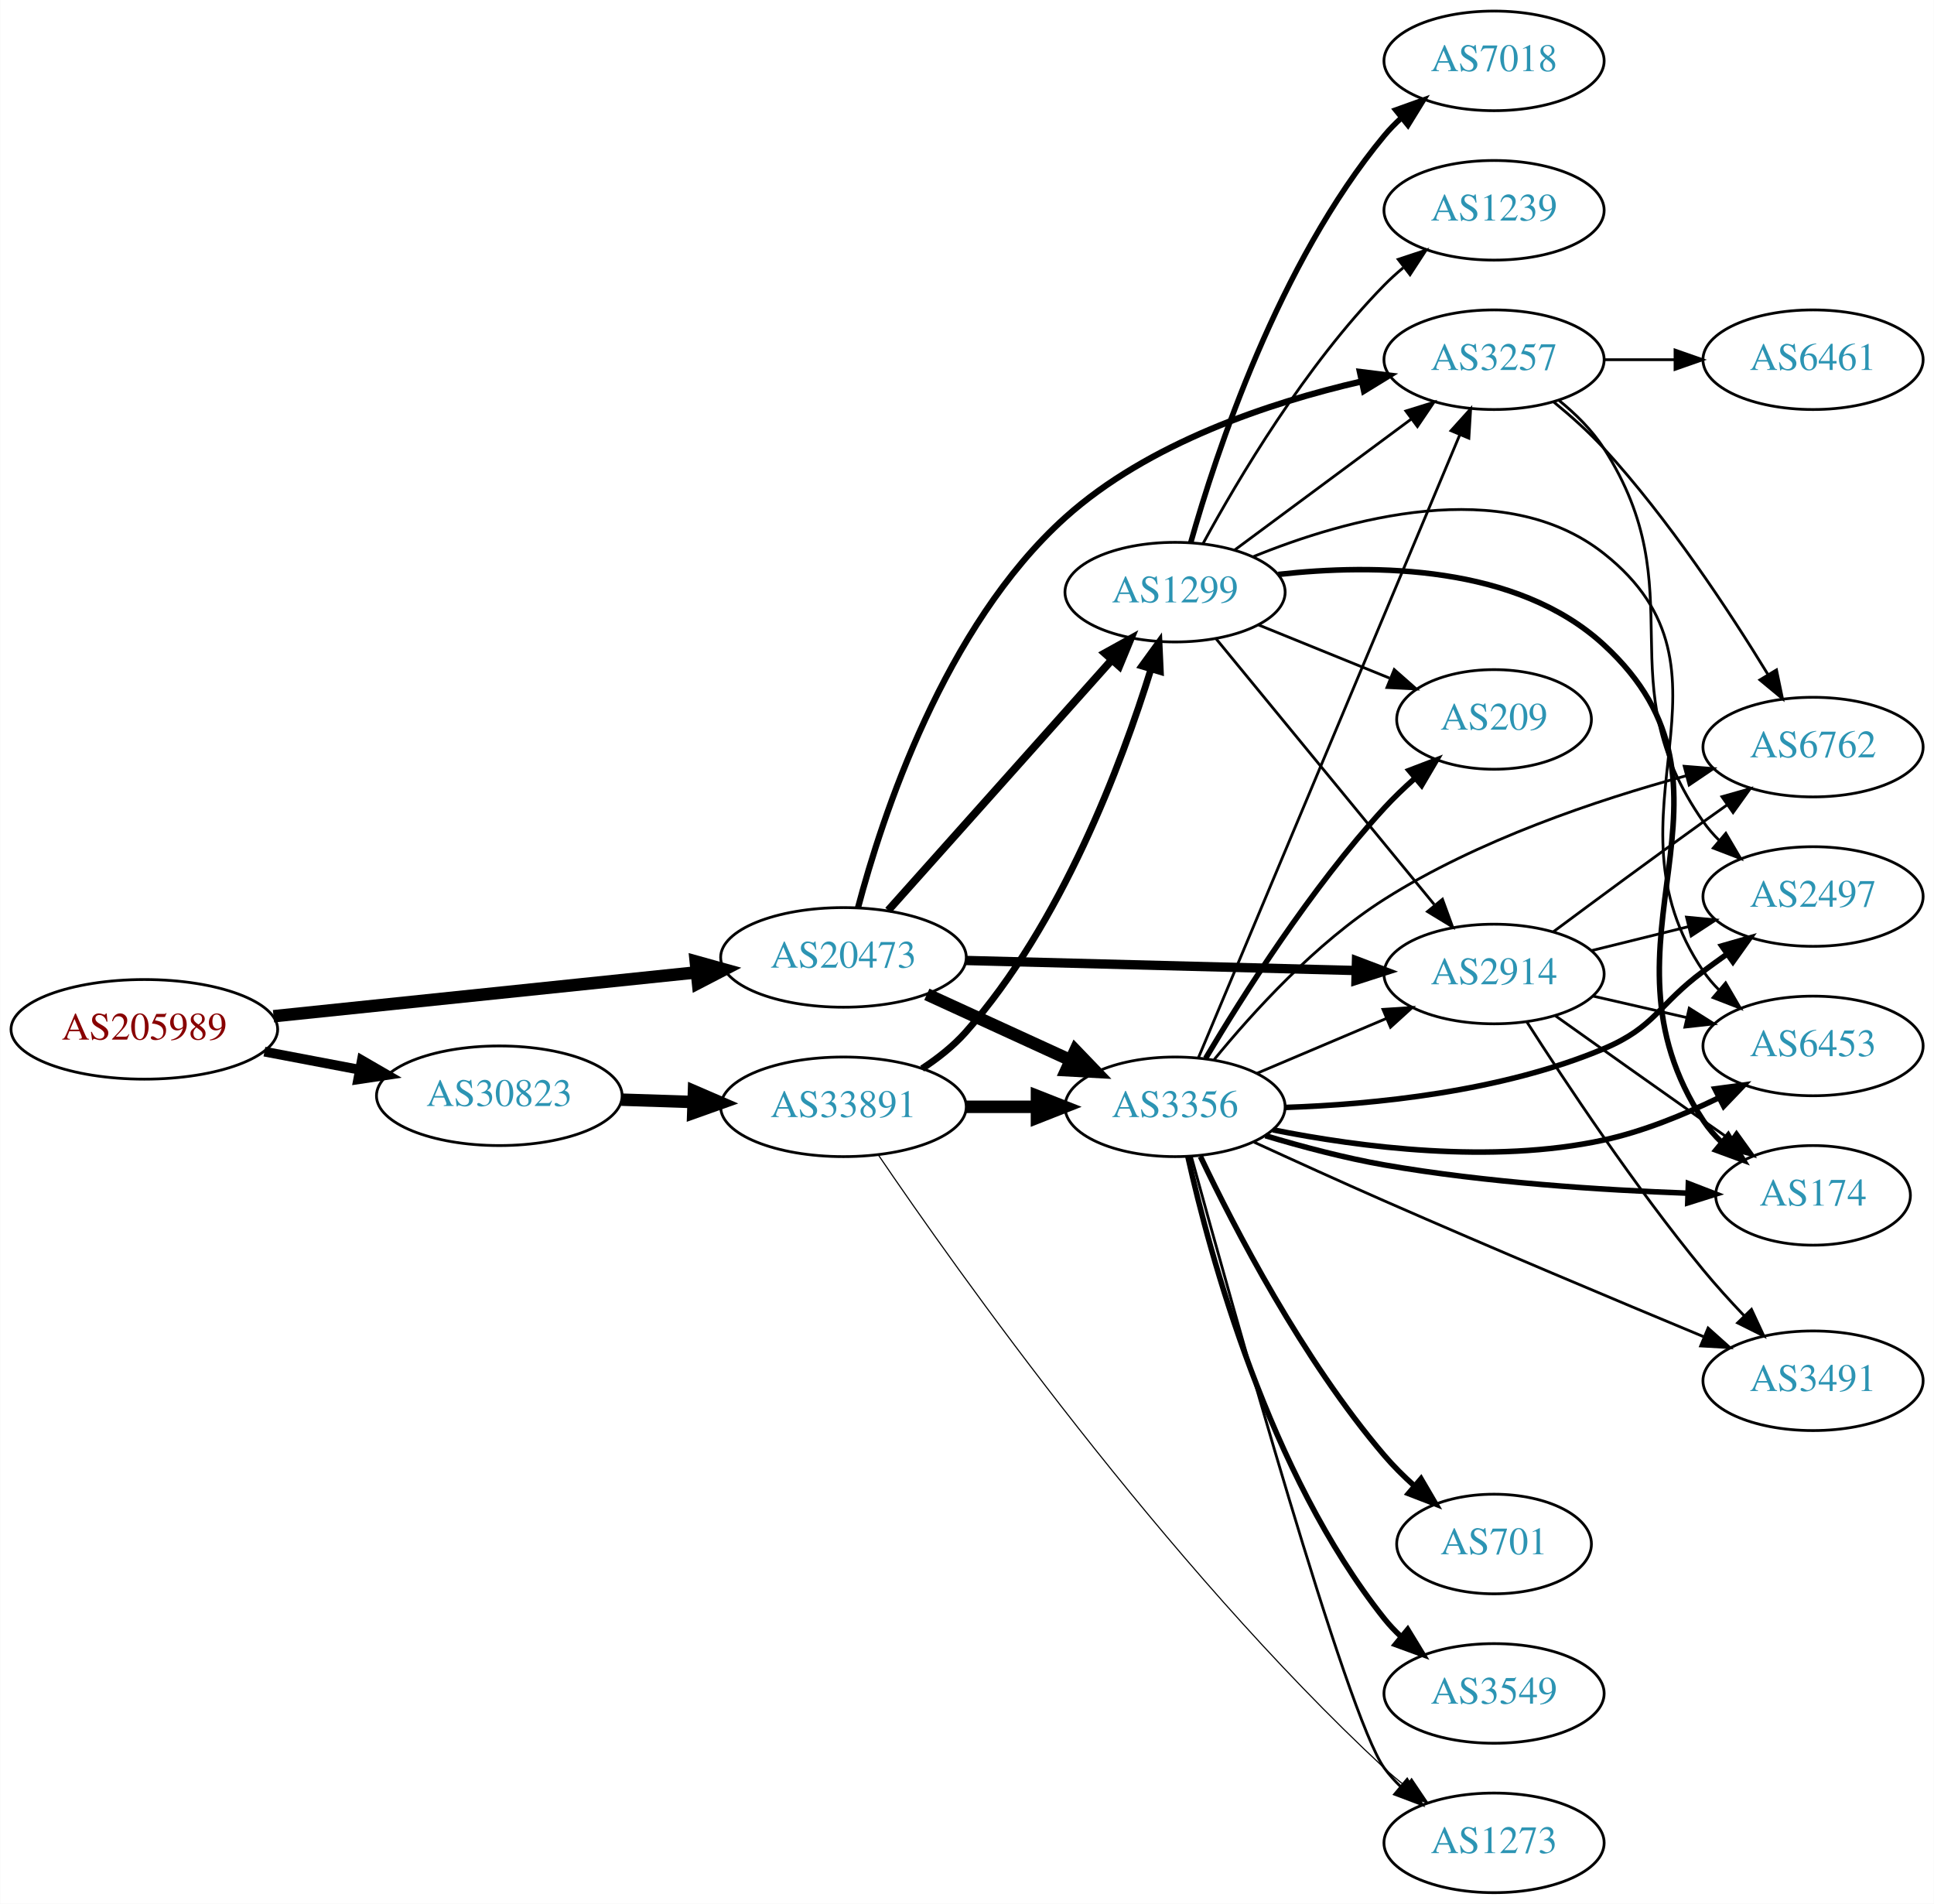
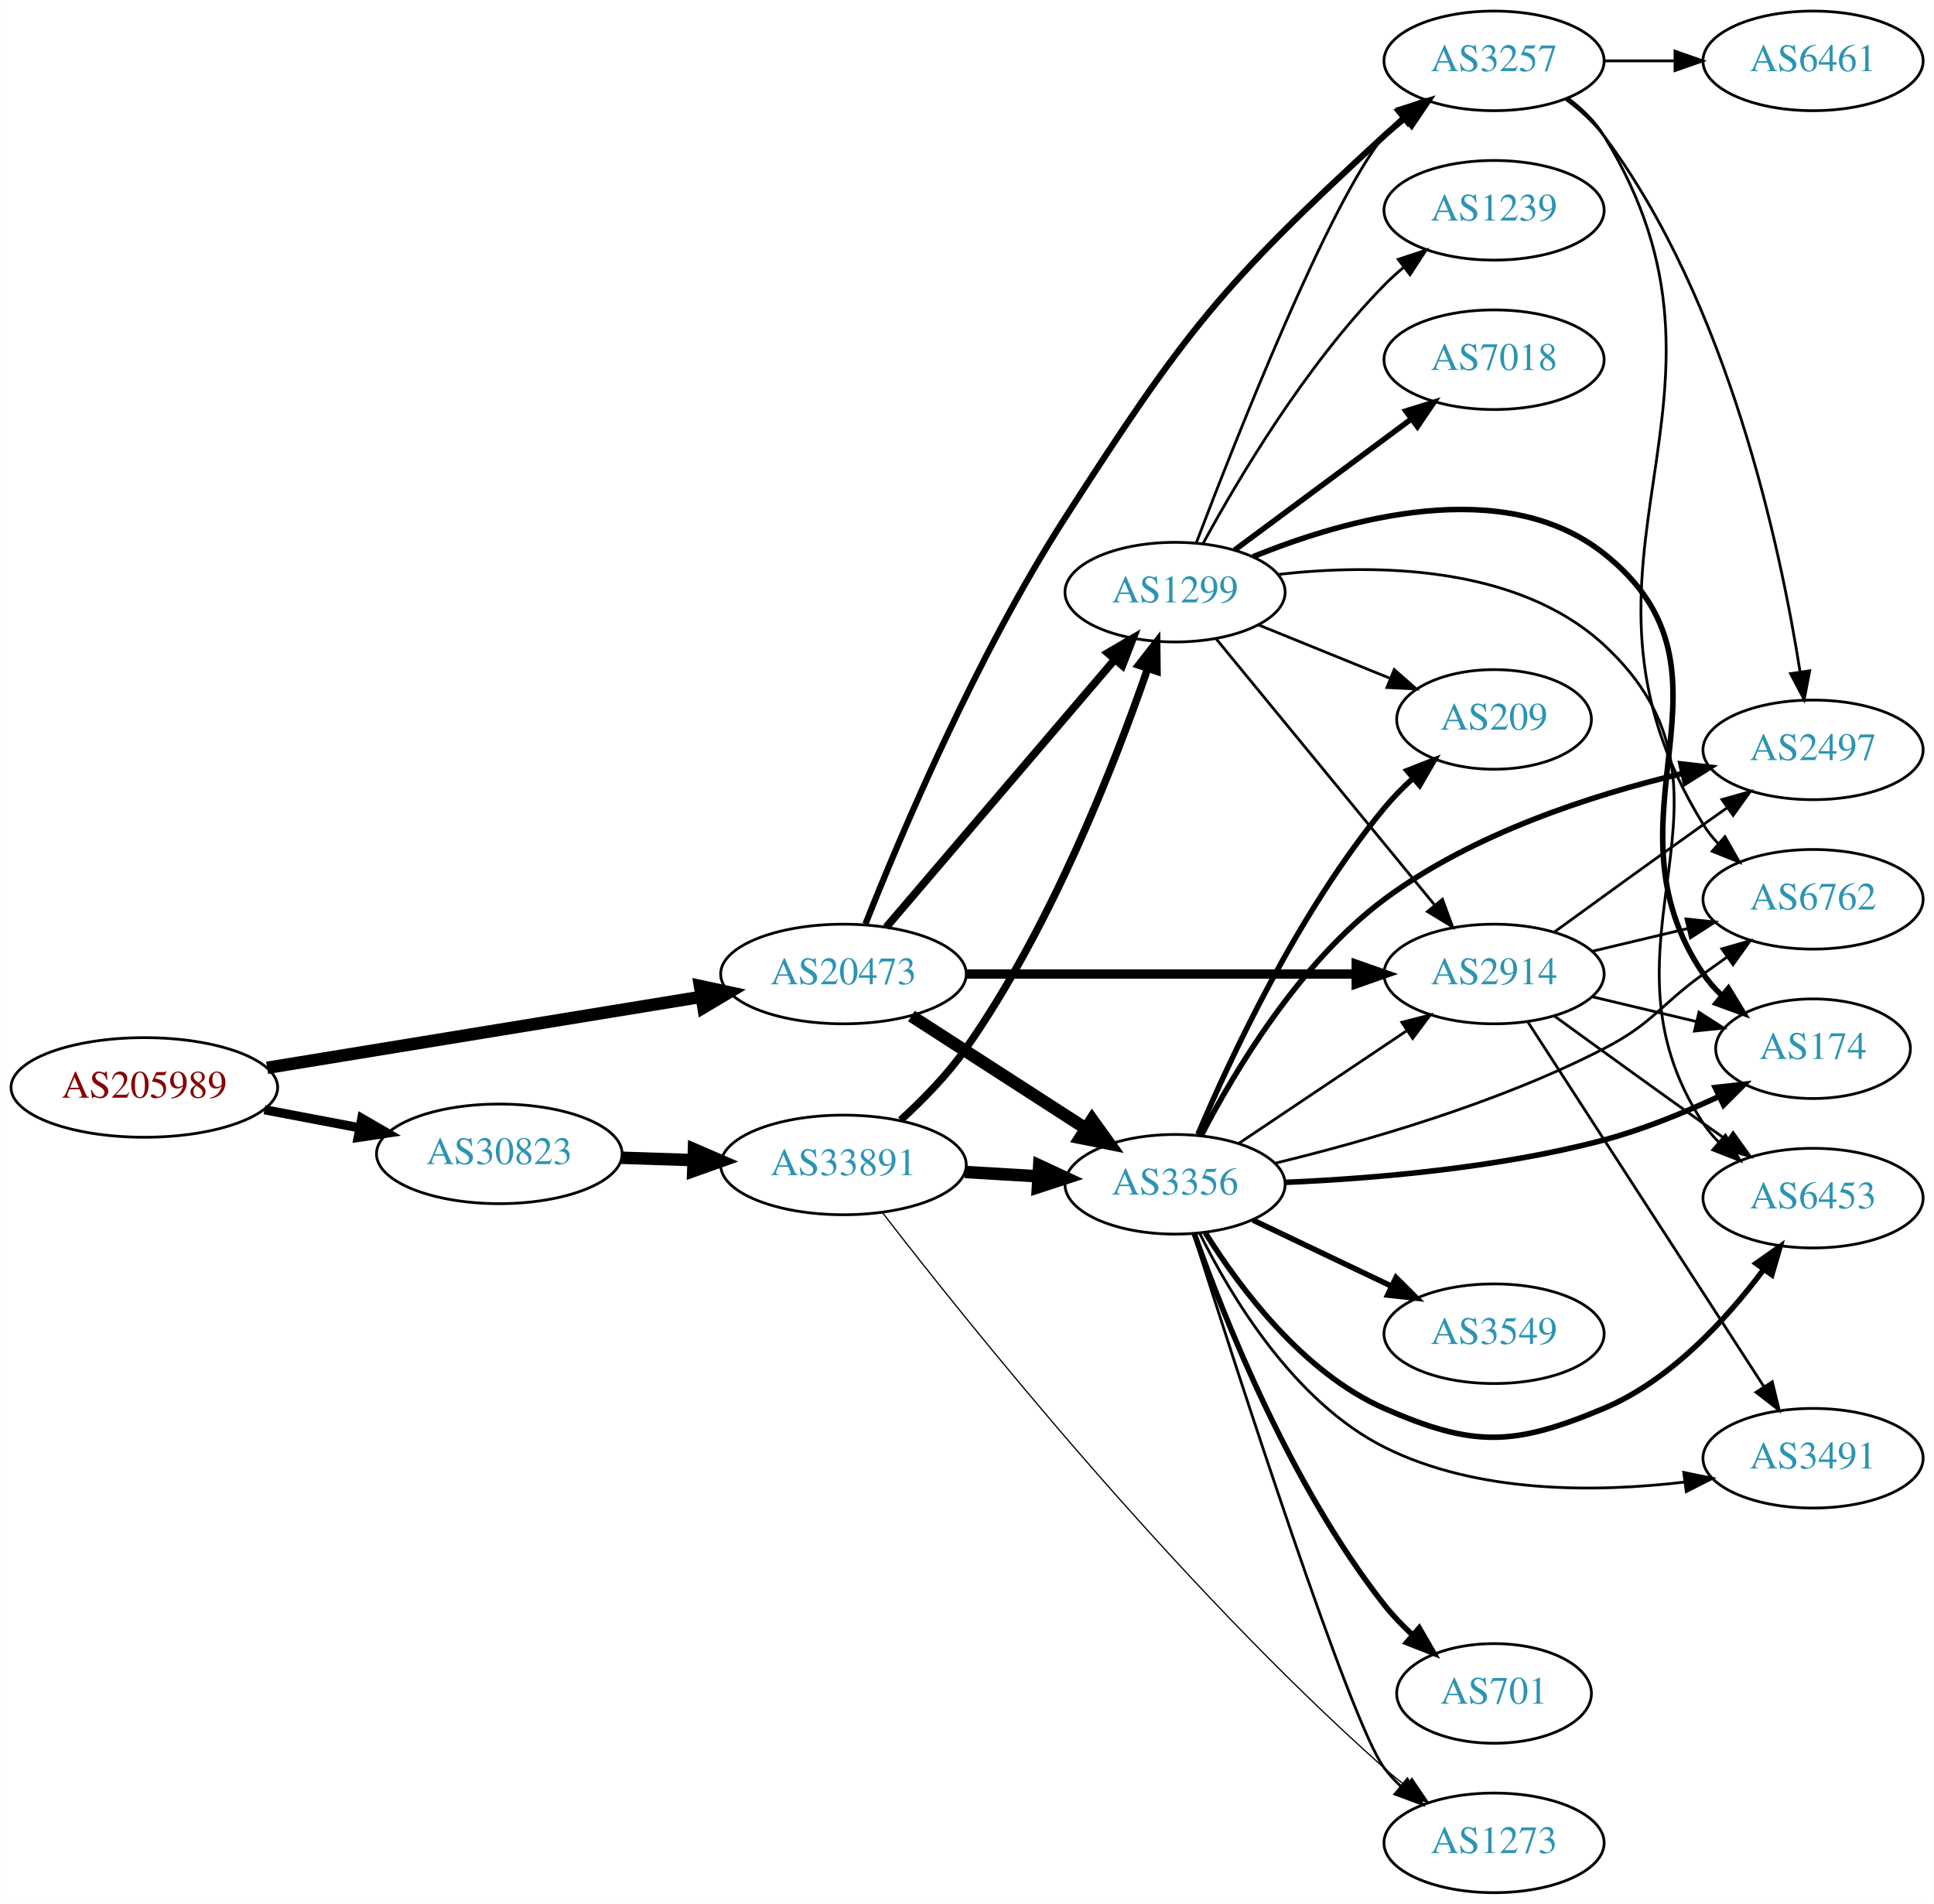
<svg xmlns="http://www.w3.org/2000/svg" xmlns:xlink="http://www.w3.org/1999/xlink" width="699pt" height="688pt" viewBox="0.00 0.00 698.85 688.00">
  <g id="graph0" class="graph" transform="scale(1 1) rotate(0) translate(4 684)">
    <polygon fill="white" stroke="none" points="-4,4 -4,-684 694.855,-684 694.855,4 -4,4" />
    <g id="node1" class="node">
      <g id="a_node1">
        <a xlink:href="/asn/205989" xlink:title="AS205989 ~ RELAXT [AT]">
-           <ellipse fill="#ffffff" stroke="black" cx="48.096" cy="-312" rx="48.192" ry="18" />
-           <text text-anchor="middle" x="48.096" y="-308.3" font-family="Times,serif" font-size="14.00" fill="#880000">AS205989</text>
+           <ellipse fill="#ffffff" stroke="black" cx="48.096" cy="-291" rx="48.192" ry="18" />
+           <text text-anchor="middle" x="48.096" y="-287.3" font-family="Times,serif" font-size="14.00" fill="#880000">AS205989</text>
        </a>
      </g>
    </g>
    <g id="node2" class="node">
      <g id="a_node2">
        <a xlink:href="/asn/20473" xlink:title="AS20473 ~ Choopa, LLC [US]">
-           <ellipse fill="#ffffff" stroke="black" cx="300.78" cy="-338" rx="44.393" ry="18" />
-           <text text-anchor="middle" x="300.78" y="-334.3" font-family="Times,serif" font-size="14.00" fill="#2c94b3">AS20473</text>
+           <ellipse fill="#ffffff" stroke="black" cx="300.78" cy="-332" rx="44.393" ry="18" />
+           <text text-anchor="middle" x="300.78" y="-328.3" font-family="Times,serif" font-size="14.00" fill="#2c94b3">AS20473</text>
        </a>
      </g>
    </g>
    <g id="edge1" class="edge">
-       <path fill="none" stroke="black" stroke-width="4.5" d="M94.784,-316.739C137.888,-321.209 202.452,-327.906 247.572,-332.585" />
-       <polygon fill="black" stroke="black" stroke-width="4.5" points="247.389,-336.525 257.742,-333.64 248.202,-328.692 247.389,-336.525" />
+       <path fill="none" stroke="black" stroke-width="4.5" d="M92.475,-298.095C136.12,-305.233 203.374,-316.233 249.365,-323.755" />
+       <polygon fill="black" stroke="black" stroke-width="4.5" points="248.911,-327.67 259.415,-325.398 250.182,-319.898 248.911,-327.67" />
    </g>
    <g id="node3" class="node">
      <g id="a_node3">
        <a xlink:href="/asn/30823" xlink:title="AS30823 ~ combahton GmbH [DE]">
-           <ellipse fill="#ffffff" stroke="black" cx="176.388" cy="-288" rx="44.393" ry="18" />
-           <text text-anchor="middle" x="176.388" y="-284.3" font-family="Times,serif" font-size="14.00" fill="#2c94b3">AS30823</text>
+           <ellipse fill="#ffffff" stroke="black" cx="176.388" cy="-267" rx="44.393" ry="18" />
+           <text text-anchor="middle" x="176.388" y="-263.3" font-family="Times,serif" font-size="14.00" fill="#2c94b3">AS30823</text>
        </a>
      </g>
    </g>
    <g id="edge2" class="edge">
-       <path fill="none" stroke="black" stroke-width="3.522" d="M91.5,-303.942C102.585,-301.835 114.629,-299.546 126.041,-297.378" />
-       <polygon fill="black" stroke="black" stroke-width="3.522" points="126.696,-300.816 135.866,-295.51 125.389,-293.939 126.696,-300.816" />
+       <path fill="none" stroke="black" stroke-width="3.326" d="M91.5,-282.942C102.585,-280.835 114.629,-278.546 126.041,-276.378" />
+       <polygon fill="black" stroke="black" stroke-width="3.326" points="126.696,-279.816 135.866,-274.51 125.389,-272.939 126.696,-279.816" />
    </g>
    <g id="node4" class="node">
      <g id="a_node4">
        <a xlink:href="/asn/2914" xlink:title="AS2914 ~ NTT America, Inc. [US]">
          <ellipse fill="#ffffff" stroke="black" cx="535.915" cy="-332" rx="39.794" ry="18" />
          <text text-anchor="middle" x="535.915" y="-328.3" font-family="Times,serif" font-size="14.00" fill="#2c94b3">AS2914</text>
        </a>
      </g>
    </g>
    <g id="edge3" class="edge">
-       <path fill="none" stroke="black" stroke-width="3.375" d="M345.084,-336.886C385.023,-335.858 444.258,-334.333 485.913,-333.261" />
-       <polygon fill="black" stroke="black" stroke-width="3.375" points="486.195,-336.755 496.102,-332.999 486.015,-329.757 486.195,-336.755" />
+       <path fill="none" stroke="black" stroke-width="3.375" d="M345.084,-332C385.023,-332 444.258,-332 485.913,-332" />
+       <polygon fill="black" stroke="black" stroke-width="3.375" points="486.102,-335.5 496.102,-332 486.102,-328.5 486.102,-335.5" />
    </g>
    <g id="node5" class="node">
      <g id="a_node5">
-         <a xlink:href="/asn/3356" xlink:title="AS3356 ~ Level 3 Parent, LLC [US]">
-           <ellipse fill="#ffffff" stroke="black" cx="420.622" cy="-284" rx="39.794" ry="18" />
-           <text text-anchor="middle" x="420.622" y="-280.3" font-family="Times,serif" font-size="14.00" fill="#2c94b3">AS3356</text>
-         </a>
-       </g>
-     </g>
-     <g id="edge4" class="edge">
-       <path fill="none" stroke="black" stroke-width="4.5" d="M330.909,-324.652C346.521,-317.498 365.918,-308.609 382.59,-300.97" />
-       <polygon fill="black" stroke="black" stroke-width="4.5" points="384.592,-304.384 392.042,-296.638 381.311,-297.225 384.592,-304.384" />
-     </g>
-     <g id="node6" class="node">
-       <g id="a_node6">
-         <a xlink:href="/asn/3257" xlink:title="AS3257 ~ GTT [DE]">
-           <ellipse fill="#ffffff" stroke="black" cx="535.915" cy="-554" rx="39.794" ry="18" />
-           <text text-anchor="middle" x="535.915" y="-550.3" font-family="Times,serif" font-size="14.00" fill="#2c94b3">AS3257</text>
-         </a>
-       </g>
-     </g>
-     <g id="edge5" class="edge">
-       <path fill="none" stroke="black" stroke-width="2.25" d="M306.027,-355.935C314.635,-388.508 337.148,-457.648 380.976,-497 410.955,-523.918 454.77,-538.489 487.997,-546.141" />
-       <polygon fill="black" stroke="black" stroke-width="2.25" points="487.426,-549.598 497.941,-548.299 488.911,-542.758 487.426,-549.598" />
-     </g>
-     <g id="node7" class="node">
-       <g id="a_node7">
        <a xlink:href="/asn/1299" xlink:title="AS1299 ~ Telia Carrier [EU]">
          <ellipse fill="#ffffff" stroke="black" cx="420.622" cy="-470" rx="39.794" ry="18" />
          <text text-anchor="middle" x="420.622" y="-466.3" font-family="Times,serif" font-size="14.00" fill="#2c94b3">AS1299</text>
        </a>
      </g>
    </g>
+     <g id="edge4" class="edge">
+       <path fill="none" stroke="black" stroke-width="2.812" d="M316.23,-348.922C336.927,-373.159 375.126,-417.893 398.851,-445.675" />
+       <polygon fill="black" stroke="black" stroke-width="2.812" points="396.267,-448.039 405.422,-453.371 401.59,-443.494 396.267,-448.039" />
+     </g>
+     <g id="node6" class="node">
+       <g id="a_node6">
+         <a xlink:href="/asn/3356" xlink:title="AS3356 ~ Level 3 Parent, LLC [US]">
+           <ellipse fill="#ffffff" stroke="black" cx="420.622" cy="-256" rx="39.794" ry="18" />
+           <text text-anchor="middle" x="420.622" y="-252.3" font-family="Times,serif" font-size="14.00" fill="#2c94b3">AS3356</text>
+         </a>
+       </g>
+     </g>
+     <g id="edge5" class="edge">
+       <path fill="none" stroke="black" stroke-width="4.5" d="M325.344,-316.803C343.4,-305.158 368.486,-288.979 388.242,-276.238" />
+       <polygon fill="black" stroke="black" stroke-width="4.5" points="390.63,-279.383 396.9,-270.654 386.362,-272.765 390.63,-279.383" />
+     </g>
+     <g id="node7" class="node">
+       <g id="a_node7">
+         <a xlink:href="/asn/3257" xlink:title="AS3257 ~ GTT [DE]">
+           <ellipse fill="#ffffff" stroke="black" cx="535.915" cy="-662" rx="39.794" ry="18" />
+           <text text-anchor="middle" x="535.915" y="-658.3" font-family="Times,serif" font-size="14.00" fill="#2c94b3">AS3257</text>
+         </a>
+       </g>
+     </g>
    <g id="edge6" class="edge">
-       <path fill="none" stroke="black" stroke-width="2.812" d="M316.944,-354.986C337.45,-377.956 374.155,-419.07 397.673,-445.414" />
-       <polygon fill="black" stroke="black" stroke-width="2.812" points="395.245,-447.95 404.516,-453.079 400.467,-443.288 395.245,-447.95" />
+       <path fill="none" stroke="black" stroke-width="2.25" d="M308.733,-350.107C321.093,-381.327 348.652,-446.764 380.976,-497 424.221,-564.211 437.374,-580.974 496.269,-635 498.681,-637.213 501.283,-639.394 503.957,-641.498" />
+       <polygon fill="black" stroke="black" stroke-width="2.25" points="501.962,-644.376 512.074,-647.538 506.141,-638.761 501.962,-644.376" />
    </g>
    <g id="node20" class="node">
      <g id="a_node20">
        <a xlink:href="/asn/33891" xlink:title="AS33891 ~ CORE-BACKBONE GMBH GLOBAL NETWORK [DE]">
-           <ellipse fill="#ffffff" stroke="black" cx="300.78" cy="-284" rx="44.393" ry="18" />
-           <text text-anchor="middle" x="300.78" y="-280.3" font-family="Times,serif" font-size="14.00" fill="#2c94b3">AS33891</text>
-         </a>
-       </g>
-     </g>
-     <g id="edge33" class="edge">
-       <path fill="none" stroke="black" stroke-width="4.5" d="M220.538,-286.59C228.948,-286.315 237.856,-286.024 246.547,-285.74" />
-       <polygon fill="black" stroke="black" stroke-width="4.5" points="246.74,-289.673 256.606,-285.411 246.483,-281.802 246.74,-289.673" />
+           <ellipse fill="#ffffff" stroke="black" cx="300.78" cy="-263" rx="44.393" ry="18" />
+           <text text-anchor="middle" x="300.78" y="-259.3" font-family="Times,serif" font-size="14.00" fill="#2c94b3">AS33891</text>
+         </a>
+       </g>
+     </g>
+     <g id="edge32" class="edge">
+       <path fill="none" stroke="black" stroke-width="4.5" d="M220.538,-265.59C228.948,-265.315 237.856,-265.024 246.547,-264.74" />
+       <polygon fill="black" stroke="black" stroke-width="4.5" points="246.74,-268.673 256.606,-264.411 246.483,-260.802 246.74,-268.673" />
    </g>
    <g id="node8" class="node">
      <g id="a_node8">
-         <a xlink:href="/asn/6453" xlink:title="AS6453 ~ TATA COMMUNICATIONS (AMERICA) INC [US]">
-           <ellipse fill="#ffffff" stroke="black" cx="651.208" cy="-306" rx="39.794" ry="18" />
-           <text text-anchor="middle" x="651.208" y="-302.3" font-family="Times,serif" font-size="14.00" fill="#2c94b3">AS6453</text>
+         <a xlink:href="/asn/6762" xlink:title="AS6762 ~ TELECOM ITALIA SPARKLE S.p.A. [IT]">
+           <ellipse fill="#ffffff" stroke="black" cx="651.208" cy="-359" rx="39.794" ry="18" />
+           <text text-anchor="middle" x="651.208" y="-355.3" font-family="Times,serif" font-size="14.00" fill="#2c94b3">AS6762</text>
        </a>
      </g>
    </g>
    <g id="edge7" class="edge">
-       <path fill="none" stroke="black" d="M571.522,-324.058C582.293,-321.586 594.323,-318.825 605.673,-316.221" />
-       <polygon fill="black" stroke="black" points="606.459,-319.631 615.423,-313.983 604.893,-312.809 606.459,-319.631" />
+       <path fill="none" stroke="black" d="M571.522,-340.248C582.394,-342.838 594.548,-345.735 605.991,-348.462" />
+       <polygon fill="black" stroke="black" points="605.274,-351.889 615.813,-350.803 606.897,-345.08 605.274,-351.889" />
    </g>
    <g id="node9" class="node">
      <g id="a_node9">
-         <a xlink:href="/asn/6762" xlink:title="AS6762 ~ TELECOM ITALIA SPARKLE S.p.A. [IT]">
-           <ellipse fill="#ffffff" stroke="black" cx="651.208" cy="-414" rx="39.794" ry="18" />
-           <text text-anchor="middle" x="651.208" y="-410.3" font-family="Times,serif" font-size="14.00" fill="#2c94b3">AS6762</text>
+         <a xlink:href="/asn/3491" xlink:title="AS3491 ~ PCCW Global, Inc. [US]">
+           <ellipse fill="#ffffff" stroke="black" cx="651.208" cy="-157" rx="39.794" ry="18" />
+           <text text-anchor="middle" x="651.208" y="-153.3" font-family="Times,serif" font-size="14.00" fill="#2c94b3">AS3491</text>
        </a>
      </g>
    </g>
    <g id="edge8" class="edge">
-       <path fill="none" stroke="black" d="M557.408,-347.314C572.349,-358.427 593.121,-373.768 611.562,-387 614.373,-389.018 617.31,-391.105 620.255,-393.185" />
-       <polygon fill="black" stroke="black" points="618.28,-396.074 628.474,-398.959 622.303,-390.346 618.28,-396.074" />
+       <path fill="none" stroke="black" d="M548.192,-314.581C568.212,-283.657 610.049,-219.033 633.449,-182.887" />
+       <polygon fill="black" stroke="black" points="636.48,-184.646 638.977,-174.349 630.604,-180.841 636.48,-184.646" />
    </g>
    <g id="node10" class="node">
      <g id="a_node10">
-         <a xlink:href="/asn/2497" xlink:title="AS2497 ~ Internet Initiative Japan Inc. [JP]">
-           <ellipse fill="#ffffff" stroke="black" cx="651.208" cy="-360" rx="39.794" ry="18" />
-           <text text-anchor="middle" x="651.208" y="-356.3" font-family="Times,serif" font-size="14.00" fill="#2c94b3">AS2497</text>
+         <a xlink:href="/asn/174" xlink:title="AS174 ~ Cogent Communications [US]">
+           <ellipse fill="#ffffff" stroke="black" cx="651.208" cy="-305" rx="35.194" ry="18" />
+           <text text-anchor="middle" x="651.208" y="-301.3" font-family="Times,serif" font-size="14.00" fill="#2c94b3">AS174</text>
        </a>
      </g>
    </g>
    <g id="edge9" class="edge">
-       <path fill="none" stroke="black" d="M571.214,-340.477C582.195,-343.191 594.511,-346.235 606.091,-349.096" />
-       <polygon fill="black" stroke="black" points="605.478,-352.55 616.026,-351.552 607.158,-345.755 605.478,-352.55" />
+       <path fill="none" stroke="black" d="M571.522,-323.752C583.317,-320.942 596.622,-317.771 608.889,-314.847" />
+       <polygon fill="black" stroke="black" points="609.978,-318.186 618.894,-312.463 608.355,-311.376 609.978,-318.186" />
    </g>
    <g id="node11" class="node">
      <g id="a_node11">
-         <a xlink:href="/asn/174" xlink:title="AS174 ~ Cogent Communications [US]">
-           <ellipse fill="#ffffff" stroke="black" cx="651.208" cy="-252" rx="35.194" ry="18" />
-           <text text-anchor="middle" x="651.208" y="-248.3" font-family="Times,serif" font-size="14.00" fill="#2c94b3">AS174</text>
+         <a xlink:href="/asn/2497" xlink:title="AS2497 ~ Internet Initiative Japan Inc. [JP]">
+           <ellipse fill="#ffffff" stroke="black" cx="651.208" cy="-413" rx="39.794" ry="18" />
+           <text text-anchor="middle" x="651.208" y="-409.3" font-family="Times,serif" font-size="14.00" fill="#2c94b3">AS2497</text>
        </a>
      </g>
    </g>
    <g id="edge10" class="edge">
-       <path fill="none" stroke="black" d="M558.121,-316.879C573.045,-306.253 593.5,-291.721 611.562,-279 614.782,-276.732 618.157,-274.362 621.516,-272.01" />
-       <polygon fill="black" stroke="black" points="623.542,-274.864 629.73,-266.264 619.53,-269.128 623.542,-274.864" />
+       <path fill="none" stroke="black" d="M557.764,-347.222C572.697,-358.091 593.311,-373.025 611.562,-386 614.382,-388.005 617.325,-390.085 620.273,-392.159" />
+       <polygon fill="black" stroke="black" points="618.301,-395.05 628.498,-397.926 622.319,-389.319 618.301,-395.05" />
    </g>
    <g id="node12" class="node">
      <g id="a_node12">
-         <a xlink:href="/asn/3491" xlink:title="AS3491 ~ PCCW Global, Inc. [US]">
-           <ellipse fill="#ffffff" stroke="black" cx="651.208" cy="-185" rx="39.794" ry="18" />
-           <text text-anchor="middle" x="651.208" y="-181.3" font-family="Times,serif" font-size="14.00" fill="#2c94b3">AS3491</text>
+         <a xlink:href="/asn/6453" xlink:title="AS6453 ~ TATA COMMUNICATIONS (AMERICA) INC [US]">
+           <ellipse fill="#ffffff" stroke="black" cx="651.208" cy="-251" rx="39.794" ry="18" />
+           <text text-anchor="middle" x="651.208" y="-247.3" font-family="Times,serif" font-size="14.00" fill="#2c94b3">AS6453</text>
        </a>
      </g>
    </g>
    <g id="edge11" class="edge">
-       <path fill="none" stroke="black" d="M547.755,-314.715C561.618,-293.041 586.804,-255.08 611.562,-225 616.097,-219.49 621.235,-213.827 626.249,-208.56" />
-       <polygon fill="black" stroke="black" points="628.956,-210.796 633.422,-201.189 623.94,-205.914 628.956,-210.796" />
-     </g>
-     <g id="edge21" class="edge">
-       <path fill="none" stroke="black" d="M450.211,-296.112C464.433,-302.138 481.813,-309.502 497.12,-315.987" />
-       <polygon fill="black" stroke="black" points="495.763,-319.213 506.336,-319.891 498.493,-312.768 495.763,-319.213" />
-     </g>
-     <g id="edge22" class="edge">
-       <path fill="none" stroke="black" d="M429.056,-301.715C448.381,-347.771 500.304,-471.514 523.476,-526.739" />
-       <polygon fill="black" stroke="black" points="520.358,-528.352 527.454,-536.219 526.813,-525.644 520.358,-528.352" />
+       <path fill="none" stroke="black" d="M557.764,-316.778C572.697,-305.909 593.311,-290.975 611.562,-278 614.382,-275.995 617.325,-273.915 620.273,-271.841" />
+       <polygon fill="black" stroke="black" points="622.319,-274.681 628.498,-266.074 618.301,-268.95 622.319,-274.681" />
+     </g>
+     <g id="edge17" class="edge">
+       <path fill="none" stroke="black" d="M435.514,-453.078C455.22,-429.076 491.428,-384.971 514.28,-357.136" />
+       <polygon fill="black" stroke="black" points="517.27,-359.01 520.91,-349.06 511.859,-354.568 517.27,-359.01" />
+     </g>
+     <g id="edge18" class="edge">
+       <path fill="none" stroke="black" d="M428.319,-487.883C442.605,-525.445 476.386,-611.052 496.269,-635 498.131,-637.243 500.224,-639.385 502.446,-641.41" />
+       <polygon fill="black" stroke="black" points="500.386,-644.246 510.358,-647.824 504.794,-638.808 500.386,-644.246" />
+     </g>
+     <g id="edge15" class="edge">
+       <path fill="none" stroke="black" stroke-width="2" d="M448.774,-482.781C482.312,-496.47 539.357,-512.631 575.562,-484 630.016,-440.936 572.547,-389.425 611.562,-332 613.448,-329.224 615.721,-326.645 618.208,-324.271" />
+       <polygon fill="black" stroke="black" stroke-width="2" points="620.626,-326.815 626.144,-317.77 616.19,-321.4 620.626,-326.815" />
    </g>
    <g id="edge14" class="edge">
-       <path fill="none" stroke="black" stroke-width="2" d="M455.943,-275.694C487.397,-269.406 535.088,-263.217 575.562,-272 589.757,-275.08 604.49,-281.104 617.08,-287.236" />
-       <polygon fill="black" stroke="black" stroke-width="2" points="615.745,-290.484 626.245,-291.899 618.92,-284.245 615.745,-290.484" />
-     </g>
-     <g id="edge19" class="edge">
-       <path fill="none" stroke="black" d="M434.771,-301.086C448.496,-317.891 471.451,-343.251 496.269,-359 530,-380.405 573.18,-394.9 605.219,-403.612" />
-       <polygon fill="black" stroke="black" points="604.642,-407.079 615.203,-406.238 606.423,-400.309 604.642,-407.079" />
-     </g>
-     <g id="edge18" class="edge">
-       <path fill="none" stroke="black" stroke-width="2" d="M460.406,-283.77C492.447,-284.855 538.518,-289.412 575.562,-305 594.245,-312.862 595.248,-320.969 611.562,-333 614.347,-335.054 617.266,-337.166 620.199,-339.261" />
-       <polygon fill="black" stroke="black" stroke-width="2" points="618.216,-342.145 628.403,-345.057 622.255,-336.428 618.216,-342.145" />
-     </g>
-     <g id="edge12" class="edge">
-       <path fill="none" stroke="black" stroke-width="2" d="M453.26,-273.566C466.422,-269.628 481.946,-265.5 496.269,-263 532.907,-256.606 575.072,-253.912 605.998,-252.785" />
-       <polygon fill="black" stroke="black" stroke-width="2" points="606.15,-256.282 616.031,-252.46 605.923,-249.286 606.15,-256.282" />
-     </g>
-     <g id="edge20" class="edge">
-       <path fill="none" stroke="black" d="M449.191,-271.222C463.24,-264.766 480.62,-256.866 496.269,-250 535.342,-232.856 580.332,-213.956 611.542,-200.976" />
-       <polygon fill="black" stroke="black" points="613.272,-204.047 621.165,-196.98 610.588,-197.583 613.272,-204.047" />
+       <path fill="none" stroke="black" d="M457.939,-476.413C492.635,-480.306 544.164,-479.912 575.562,-451 633.334,-397.8 568.32,-343.56 611.562,-278 613.167,-275.566 615.074,-273.286 617.168,-271.166" />
+       <polygon fill="black" stroke="black" points="619.536,-273.746 624.837,-264.573 614.972,-268.437 619.536,-273.746" />
    </g>
    <g id="node13" class="node">
      <g id="a_node13">
+         <a xlink:href="/asn/7018" xlink:title="AS7018 ~ AT&amp;T Services, Inc. [US]">
+           <ellipse fill="#ffffff" stroke="black" cx="535.915" cy="-554" rx="39.794" ry="18" />
+           <text text-anchor="middle" x="535.915" y="-550.3" font-family="Times,serif" font-size="14.00" fill="#2c94b3">AS7018</text>
+         </a>
+       </g>
+     </g>
+     <g id="edge12" class="edge">
+       <path fill="none" stroke="black" stroke-width="2" d="M442.139,-485.212C459.993,-498.45 486.066,-517.781 506.029,-532.583" />
+       <polygon fill="black" stroke="black" stroke-width="2" points="504.051,-535.473 514.169,-538.618 508.22,-529.85 504.051,-535.473" />
+     </g>
+     <g id="node14" class="node">
+       <g id="a_node14">
        <a xlink:href="/asn/209" xlink:title="AS209 ~ CenturyLink Communications, LLC [US]">
          <ellipse fill="#ffffff" stroke="black" cx="535.915" cy="-424" rx="35.194" ry="18" />
          <text text-anchor="middle" x="535.915" y="-420.3" font-family="Times,serif" font-size="14.00" fill="#2c94b3">AS209</text>
        </a>
      </g>
    </g>
    <g id="edge13" class="edge">
-       <path fill="none" stroke="black" stroke-width="2" d="M431.671,-301.531C444.901,-323.831 469.623,-362.934 496.269,-392 499.624,-395.66 503.401,-399.277 507.246,-402.688" />
-       <polygon fill="black" stroke="black" stroke-width="2" points="505.224,-405.562 515.119,-409.349 509.745,-400.218 505.224,-405.562" />
-     </g>
-     <g id="node14" class="node">
-       <g id="a_node14">
+       <path fill="none" stroke="black" d="M450.798,-458.154C465.211,-452.302 482.756,-445.178 498.085,-438.954" />
+       <polygon fill="black" stroke="black" points="499.835,-442.021 507.783,-435.016 497.201,-435.535 499.835,-442.021" />
+     </g>
+     <g id="node15" class="node">
+       <g id="a_node15">
+         <a xlink:href="/asn/1239" xlink:title="AS1239 ~ Sprint [US]">
+           <ellipse fill="#ffffff" stroke="black" cx="535.915" cy="-608" rx="39.794" ry="18" />
+           <text text-anchor="middle" x="535.915" y="-604.3" font-family="Times,serif" font-size="14.00" fill="#2c94b3">AS1239</text>
+         </a>
+       </g>
+     </g>
+     <g id="edge16" class="edge">
+       <path fill="none" stroke="black" d="M430.759,-487.598C443.364,-510.783 467.788,-552.008 496.269,-581 498.366,-583.135 500.652,-585.211 503.031,-587.201" />
+       <polygon fill="black" stroke="black" points="501.277,-590.267 511.334,-593.597 505.549,-584.722 501.277,-590.267" />
+     </g>
+     <g id="edge27" class="edge">
+       <path fill="none" stroke="black" d="M443.735,-270.834C461.046,-282.447 485.316,-298.727 504.464,-311.572" />
+       <polygon fill="black" stroke="black" points="502.604,-314.539 512.858,-317.203 506.503,-308.726 502.604,-314.539" />
+     </g>
+     <g id="edge26" class="edge">
+       <path fill="none" stroke="black" d="M456.865,-263.639C488.948,-271.412 537.043,-285.15 575.562,-305 593.34,-314.162 595.362,-320.271 611.562,-332 614.365,-334.029 617.296,-336.125 620.237,-338.21" />
+       <polygon fill="black" stroke="black" points="618.259,-341.097 628.451,-343.991 622.288,-335.373 618.259,-341.097" />
+     </g>
+     <g id="edge28" class="edge">
+       <path fill="none" stroke="black" d="M429.46,-238.434C440.628,-215.818 463.466,-177.473 496.269,-161 529.792,-144.165 572.813,-144.583 604.849,-148.399" />
+       <polygon fill="black" stroke="black" points="604.462,-151.878 614.838,-149.739 605.393,-144.94 604.462,-151.878" />
+     </g>
+     <g id="edge19" class="edge">
+       <path fill="none" stroke="black" stroke-width="2" d="M460.499,-256.697C491.991,-258.055 537.26,-261.815 575.562,-272 589.638,-275.743 604.446,-281.801 617.128,-287.712" />
+       <polygon fill="black" stroke="black" stroke-width="2" points="615.836,-290.974 626.365,-292.162 618.875,-284.668 615.836,-290.974" />
+     </g>
+     <g id="edge21" class="edge">
+       <path fill="none" stroke="black" stroke-width="2" d="M430.209,-273.865C442.046,-296.705 465.459,-336.036 496.269,-359 528.132,-382.749 571.312,-396.687 603.832,-404.434" />
+       <polygon fill="black" stroke="black" stroke-width="2" points="603.461,-407.939 613.988,-406.736 605.009,-401.112 603.461,-407.939" />
+     </g>
+     <g id="edge20" class="edge">
+       <path fill="none" stroke="black" stroke-width="2" d="M431.589,-238.438C443.892,-218.751 466.844,-187.897 496.269,-175 528.546,-160.852 543.064,-161.368 575.562,-175 599.745,-185.144 620.039,-207.368 633.334,-225.177" />
+       <polygon fill="black" stroke="black" stroke-width="2" points="630.619,-227.397 639.285,-233.492 636.312,-223.323 630.619,-227.397" />
+     </g>
+     <g id="edge24" class="edge">
+       <path fill="none" stroke="black" stroke-width="2" d="M428.901,-274.049C440.488,-301.415 465.044,-354.212 496.269,-392 499.366,-395.748 502.949,-399.382 506.66,-402.775" />
+       <polygon fill="black" stroke="black" stroke-width="2" points="504.47,-405.508 514.34,-409.358 509.025,-400.193 504.47,-405.508" />
+     </g>
+     <g id="node16" class="node">
+       <g id="a_node16">
        <a xlink:href="/asn/1273" xlink:title="AS1273 ~ Vodafone Group PLC [EU]">
          <ellipse fill="#ffffff" stroke="black" cx="535.915" cy="-18" rx="39.794" ry="18" />
          <text text-anchor="middle" x="535.915" y="-14.3" font-family="Times,serif" font-size="14.00" fill="#2c94b3">AS1273</text>
        </a>
      </g>
    </g>
-     <g id="edge15" class="edge">
-       <path fill="none" stroke="black" d="M426.475,-266.157C440.797,-213.866 482.725,-63.503 496.269,-45 497.991,-42.647 499.982,-40.426 502.134,-38.346" />
-       <polygon fill="black" stroke="black" points="504.496,-40.934 509.914,-31.829 500,-35.568 504.496,-40.934" />
-     </g>
-     <g id="node15" class="node">
-       <g id="a_node15">
-         <a xlink:href="/asn/701" xlink:title="AS701 ~ UUNET [US]">
-           <ellipse fill="#ffffff" stroke="black" cx="535.915" cy="-126" rx="35.194" ry="18" />
-           <text text-anchor="middle" x="535.915" y="-122.3" font-family="Times,serif" font-size="14.00" fill="#2c94b3">AS701</text>
-         </a>
-       </g>
-     </g>
-     <g id="edge16" class="edge">
-       <path fill="none" stroke="black" stroke-width="2" d="M429.796,-266.051C441.989,-240.418 466.706,-192.603 496.269,-158 499.494,-154.225 503.199,-150.544 507.01,-147.104" />
-       <polygon fill="black" stroke="black" stroke-width="2" points="509.513,-149.569 514.862,-140.424 504.978,-144.238 509.513,-149.569" />
-     </g>
-     <g id="node16" class="node">
-       <g id="a_node16">
-         <a xlink:href="/asn/3549" xlink:title="AS3549 ~ Level 3 Parent, LLC [US]">
-           <ellipse fill="#ffffff" stroke="black" cx="535.915" cy="-72" rx="39.794" ry="18" />
-           <text text-anchor="middle" x="535.915" y="-68.3" font-family="Times,serif" font-size="14.00" fill="#2c94b3">AS3549</text>
-         </a>
-       </g>
-     </g>
-     <g id="edge17" class="edge">
-       <path fill="none" stroke="black" stroke-width="2" d="M425.274,-265.953C433.133,-230.706 454.426,-151.571 496.269,-99 498.085,-96.719 500.143,-94.549 502.342,-92.505" />
-       <polygon fill="black" stroke="black" stroke-width="2" points="504.695,-95.102 510.21,-86.055 500.258,-89.689 504.695,-95.102" />
-     </g>
-     <g id="edge24" class="edge">
-       <path fill="none" stroke="black" d="M557.508,-538.701C563.632,-533.702 570.146,-527.907 575.562,-522 598.981,-496.454 620.914,-463.154 634.865,-440.323" />
-       <polygon fill="black" stroke="black" points="637.999,-441.903 640.159,-431.531 632.002,-438.292 637.999,-441.903" />
-     </g>
-     <g id="edge25" class="edge">
-       <path fill="none" stroke="black" d="M559.255,-539.411C565.299,-534.516 571.332,-528.601 575.562,-522 609.066,-469.717 575.948,-437.869 611.562,-387 613.234,-384.611 615.189,-382.365 617.316,-380.267" />
-       <polygon fill="black" stroke="black" points="619.681,-382.851 625.049,-373.716 615.156,-377.51 619.681,-382.851" />
+     <g id="edge22" class="edge">
+       <path fill="none" stroke="black" d="M427.22,-238.224C442.402,-190.323 484.032,-61.079 496.269,-45 498.035,-42.68 500.057,-40.482 502.231,-38.419" />
+       <polygon fill="black" stroke="black" points="504.589,-41.01 510.052,-31.932 500.12,-35.622 504.589,-41.01" />
    </g>
    <g id="node17" class="node">
      <g id="a_node17">
-         <a xlink:href="/asn/6461" xlink:title="AS6461 ~ Zayo Bandwidth [US]">
-           <ellipse fill="#ffffff" stroke="black" cx="651.208" cy="-554" rx="39.794" ry="18" />
-           <text text-anchor="middle" x="651.208" y="-550.3" font-family="Times,serif" font-size="14.00" fill="#2c94b3">AS6461</text>
+         <a xlink:href="/asn/701" xlink:title="AS701 ~ UUNET [US]">
+           <ellipse fill="#ffffff" stroke="black" cx="535.915" cy="-72" rx="35.194" ry="18" />
+           <text text-anchor="middle" x="535.915" y="-68.3" font-family="Times,serif" font-size="14.00" fill="#2c94b3">AS701</text>
        </a>
      </g>
    </g>
    <g id="edge23" class="edge">
-       <path fill="none" stroke="black" d="M575.587,-554C583.79,-554 592.554,-554 601.087,-554" />
-       <polygon fill="black" stroke="black" points="601.326,-557.5 611.326,-554 601.326,-550.5 601.326,-557.5" />
-     </g>
-     <g id="edge31" class="edge">
-       <path fill="none" stroke="black" d="M435.514,-453.078C455.22,-429.076 491.428,-384.971 514.28,-357.136" />
-       <polygon fill="black" stroke="black" points="517.27,-359.01 520.91,-349.06 511.859,-354.568 517.27,-359.01" />
-     </g>
-     <g id="edge32" class="edge">
-       <path fill="none" stroke="black" d="M442.139,-485.212C459.993,-498.45 486.066,-517.781 506.029,-532.583" />
-       <polygon fill="black" stroke="black" points="504.051,-535.473 514.169,-538.618 508.22,-529.85 504.051,-535.473" />
-     </g>
-     <g id="edge28" class="edge">
-       <path fill="none" stroke="black" d="M448.767,-482.772C482.298,-496.452 539.336,-512.605 575.562,-484 629.709,-441.245 572.748,-390.038 611.562,-333 613.202,-330.589 615.134,-328.327 617.245,-326.218" />
-       <polygon fill="black" stroke="black" points="619.612,-328.8 624.948,-319.647 615.069,-323.474 619.612,-328.8" />
-     </g>
-     <g id="edge29" class="edge">
-       <path fill="none" stroke="black" stroke-width="2" d="M457.932,-476.405C492.623,-480.293 544.148,-479.894 575.562,-451 633.045,-398.128 568.522,-344.172 611.562,-279 613.411,-276.2 615.659,-273.604 618.131,-271.219" />
-       <polygon fill="black" stroke="black" stroke-width="2" points="620.549,-273.762 626.043,-264.702 616.099,-268.358 620.549,-273.762" />
-     </g>
-     <g id="edge26" class="edge">
-       <path fill="none" stroke="black" d="M450.798,-458.154C465.211,-452.302 482.756,-445.178 498.085,-438.954" />
-       <polygon fill="black" stroke="black" points="499.835,-442.021 507.783,-435.016 497.201,-435.535 499.835,-442.021" />
+       <path fill="none" stroke="black" stroke-width="2" d="M427.547,-238.233C438.085,-208.374 462.222,-147.165 496.269,-104 499.28,-100.183 502.815,-96.509 506.502,-93.097" />
+       <polygon fill="black" stroke="black" stroke-width="2" points="508.87,-95.677 514.166,-86.501 504.303,-90.372 508.87,-95.677" />
    </g>
    <g id="node18" class="node">
      <g id="a_node18">
-         <a xlink:href="/asn/7018" xlink:title="AS7018 ~ AT&amp;T Services, Inc. [US]">
-           <ellipse fill="#ffffff" stroke="black" cx="535.915" cy="-662" rx="39.794" ry="18" />
-           <text text-anchor="middle" x="535.915" y="-658.3" font-family="Times,serif" font-size="14.00" fill="#2c94b3">AS7018</text>
-         </a>
-       </g>
-     </g>
-     <g id="edge27" class="edge">
-       <path fill="none" stroke="black" stroke-width="2" d="M426.268,-487.827C435.355,-520.051 458.009,-588.918 496.269,-635 498.131,-637.243 500.224,-639.385 502.446,-641.41" />
-       <polygon fill="black" stroke="black" stroke-width="2" points="500.386,-644.246 510.358,-647.824 504.794,-638.808 500.386,-644.246" />
+         <a xlink:href="/asn/3549" xlink:title="AS3549 ~ Level 3 Parent, LLC [US]">
+           <ellipse fill="#ffffff" stroke="black" cx="535.915" cy="-202" rx="39.794" ry="18" />
+           <text text-anchor="middle" x="535.915" y="-198.3" font-family="Times,serif" font-size="14.00" fill="#2c94b3">AS3549</text>
+         </a>
+       </g>
+     </g>
+     <g id="edge25" class="edge">
+       <path fill="none" stroke="black" stroke-width="2" d="M448.759,-243.066C463.753,-235.919 482.574,-226.948 498.797,-219.215" />
+       <polygon fill="black" stroke="black" stroke-width="2" points="500.479,-222.291 508,-214.829 497.467,-215.972 500.479,-222.291" />
+     </g>
+     <g id="edge29" class="edge">
+       <path fill="none" stroke="black" d="M562.526,-648.58C567.566,-644.827 572.298,-640.296 575.562,-635 634.225,-539.807 552.899,-481.193 611.562,-386 613.091,-383.518 614.944,-381.203 616.999,-379.058" />
+       <polygon fill="black" stroke="black" points="619.37,-381.635 624.598,-372.42 614.764,-376.364 619.37,-381.635" />
+     </g>
+     <g id="edge30" class="edge">
+       <path fill="none" stroke="black" d="M561.836,-648.111C566.913,-644.382 571.834,-639.979 575.562,-635 620.572,-574.883 639.49,-485.958 646.537,-441.084" />
+       <polygon fill="black" stroke="black" points="650.001,-441.584 648.01,-431.178 643.077,-440.555 650.001,-441.584" />
    </g>
    <g id="node19" class="node">
      <g id="a_node19">
-         <a xlink:href="/asn/1239" xlink:title="AS1239 ~ Sprint [US]">
-           <ellipse fill="#ffffff" stroke="black" cx="535.915" cy="-608" rx="39.794" ry="18" />
-           <text text-anchor="middle" x="535.915" y="-604.3" font-family="Times,serif" font-size="14.00" fill="#2c94b3">AS1239</text>
-         </a>
-       </g>
-     </g>
-     <g id="edge30" class="edge">
-       <path fill="none" stroke="black" d="M430.759,-487.598C443.364,-510.783 467.788,-552.008 496.269,-581 498.366,-583.135 500.652,-585.211 503.031,-587.201" />
-       <polygon fill="black" stroke="black" points="501.277,-590.267 511.334,-593.597 505.549,-584.722 501.277,-590.267" />
+         <a xlink:href="/asn/6461" xlink:title="AS6461 ~ Zayo Bandwidth [US]">
+           <ellipse fill="#ffffff" stroke="black" cx="651.208" cy="-662" rx="39.794" ry="18" />
+           <text text-anchor="middle" x="651.208" y="-658.3" font-family="Times,serif" font-size="14.00" fill="#2c94b3">AS6461</text>
+         </a>
+       </g>
+     </g>
+     <g id="edge31" class="edge">
+       <path fill="none" stroke="black" d="M575.587,-662C583.79,-662 592.554,-662 601.087,-662" />
+       <polygon fill="black" stroke="black" points="601.326,-665.5 611.326,-662 601.326,-658.5 601.326,-665.5" />
+     </g>
+     <g id="edge33" class="edge">
+       <path fill="none" stroke="black" stroke-width="2.7" d="M321.452,-279.212C329.459,-286.505 338.364,-295.583 344.976,-305 375.921,-349.074 398.873,-408.033 410.675,-442.23" />
+       <polygon fill="black" stroke="black" stroke-width="2.7" points="407.46,-443.65 413.976,-452.004 414.092,-441.409 407.46,-443.65" />
+     </g>
+     <g id="edge34" class="edge">
+       <path fill="none" stroke="black" stroke-width="4.5" d="M344.657,-260.453C353.266,-259.942 362.369,-259.401 371.152,-258.879" />
+       <polygon fill="black" stroke="black" stroke-width="4.5" points="371.518,-262.802 381.267,-258.278 371.051,-254.941 371.518,-262.802" />
    </g>
    <g id="edge35" class="edge">
-       <path fill="none" stroke="black" stroke-width="4.5" d="M344.991,-284C353.303,-284 362.066,-284 370.548,-284" />
-       <polygon fill="black" stroke="black" stroke-width="4.5" points="370.707,-287.938 380.707,-284 370.707,-280.063 370.707,-287.938" />
-     </g>
-     <g id="edge34" class="edge">
-       <path fill="none" stroke="black" stroke-width="2.455" d="M329.2,-297.816C334.897,-301.549 340.516,-305.972 344.976,-311 379.634,-350.077 401.33,-408.04 411.895,-442.124" />
-       <polygon fill="black" stroke="black" stroke-width="2.455" points="408.597,-443.312 414.818,-451.888 415.303,-441.305 408.597,-443.312" />
-     </g>
-     <g id="edge36" class="edge">
-       <path fill="none" stroke="black" stroke-width="0.409" d="M313.315,-266.71C341.408,-225.366 416.915,-118.743 496.269,-45 498.667,-42.771 501.259,-40.58 503.926,-38.469" />
-       <polygon fill="black" stroke="black" stroke-width="0.409" points="506.113,-41.204 512.033,-32.417 501.926,-35.594 506.113,-41.204" />
+       <path fill="none" stroke="black" stroke-width="0.45" d="M314.962,-245.648C344.755,-207.047 420.603,-112.182 496.269,-45 498.717,-42.826 501.344,-40.673 504.033,-38.586" />
+       <polygon fill="black" stroke="black" stroke-width="0.45" points="506.21,-41.33 512.175,-32.573 502.052,-35.699 506.21,-41.33" />
    </g>
  </g>
</svg>
